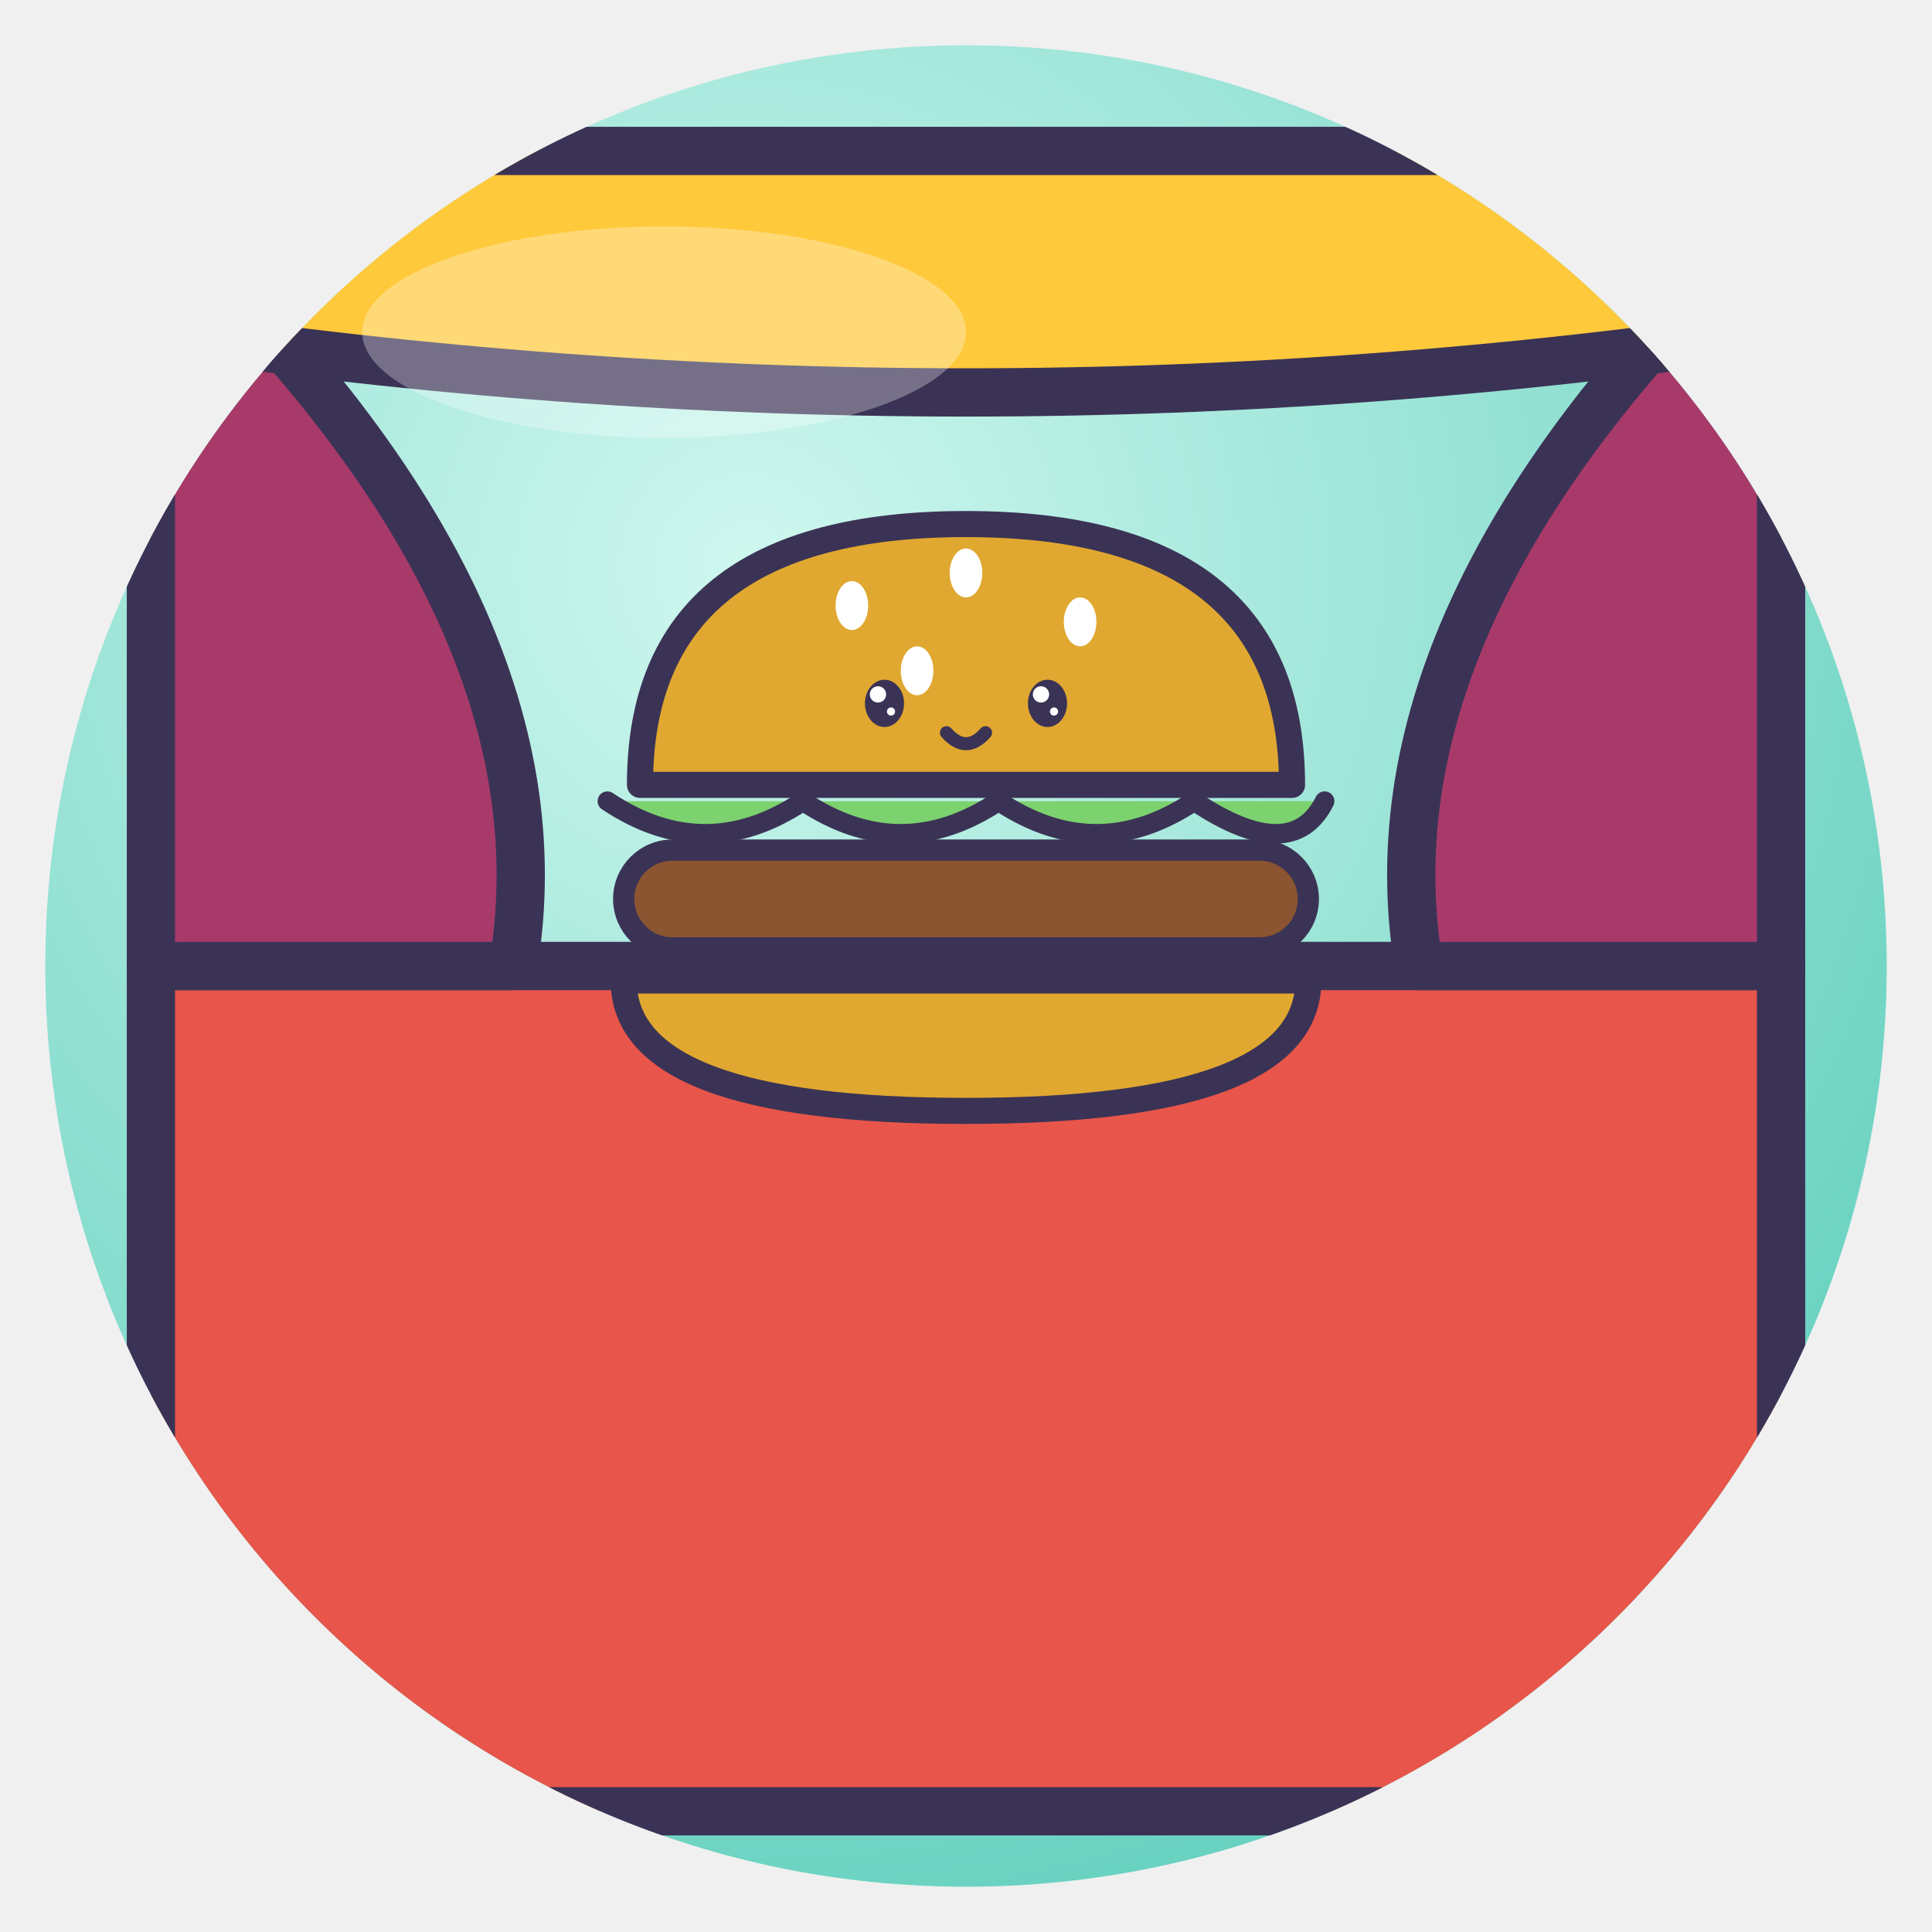
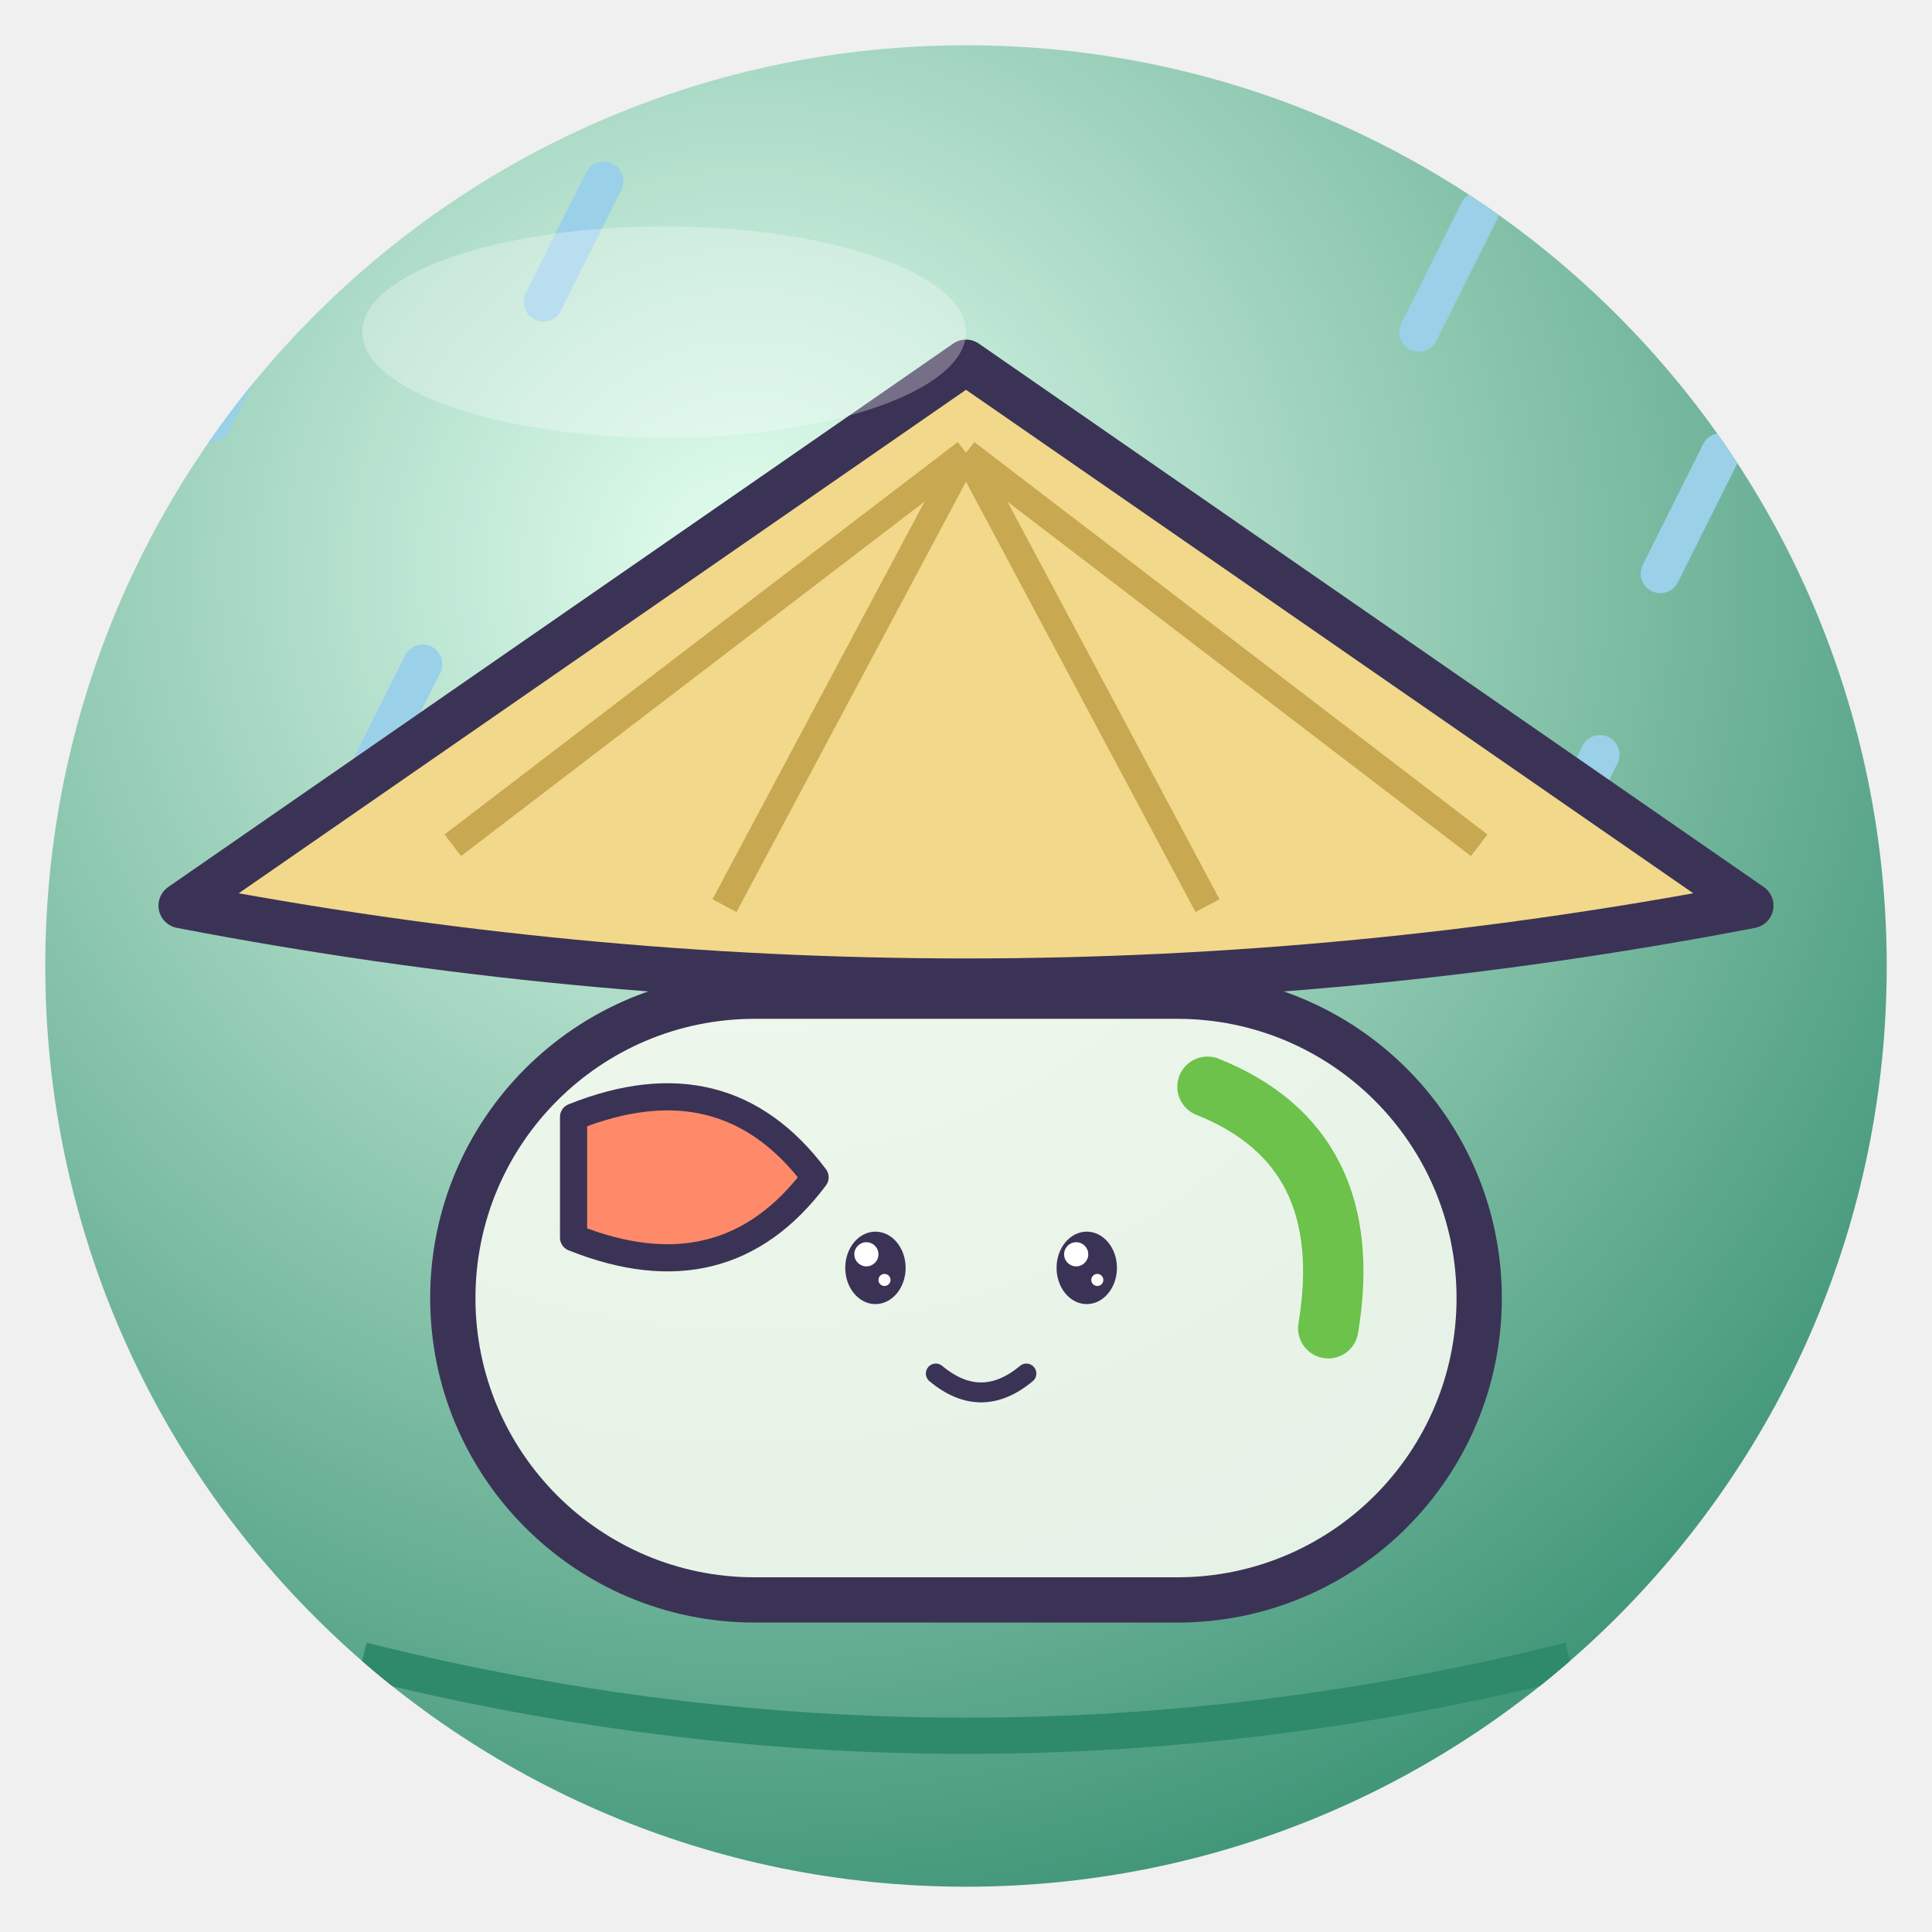
<svg xmlns="http://www.w3.org/2000/svg" viewBox="0 0 128 128" width="128" height="128">
  <defs>
    <radialGradient id="g" cx="38%" cy="28%" r="85%">
-       <stop offset="0" stop-color="#CFF7EF" />
-       <stop offset="1" stop-color="#5CCDBA" />
+       <stop offset="0" stop-color="#E4FFF0" />
+       <stop offset="1" stop-color="#2E8A6A" />
    </radialGradient>
    <clipPath id="c">
      <circle cx="64" cy="64" r="61" />
    </clipPath>
  </defs>
  <circle cx="64" cy="64" r="61" fill="url(#g)" />
  <g clip-path="url(#c)">
-     <rect x="10" y="64" width="108" height="56" fill="#E8554A" stroke="#3B3355" stroke-width="3.2" stroke-linejoin="round" stroke-linecap="round" />
-     <path d="M10 14 Q38 40 34 64 H10Z M118 14 Q90 40 94 64 H118Z" fill="#A83A6A" stroke="#3B3355" stroke-width="3.2" stroke-linejoin="round" stroke-linecap="round" />
-     <path d="M10 10 H118 V22 Q64 30 10 22Z" fill="#FFC93C" stroke="#3B3355" stroke-width="3.2" stroke-linejoin="round" stroke-linecap="round" />
-     <g transform="translate(64 52) rotate(0) scale(0.54 0.54) translate(-64 -64)">
-       <path d="M24 64 Q24 32 64 32 Q104 32 104 64Z" fill="#E0A830" stroke="#3B3355" stroke-width="3.2" stroke-linejoin="round" stroke-linecap="round" />
-       <ellipse cx="50" cy="42" rx="2" ry="3" fill="#fff" />
-       <ellipse cx="64" cy="38" rx="2" ry="3" fill="#fff" />
-       <ellipse cx="78" cy="44" rx="2" ry="3" fill="#fff" />
-       <ellipse cx="58" cy="50" rx="2" ry="3" fill="#fff" />
-       <path d="M20 66 Q32 74 44 66 Q56 74 68 66 Q80 74 92 66 Q104 74 108 66" fill="#7CD26E" stroke="#3B3355" stroke-linejoin="round" stroke-linecap="round" stroke-width="2.4" />
-       <rect x="22" y="72" width="84" height="12" rx="6" fill="#8A5530" stroke="#3B3355" stroke-linejoin="round" stroke-linecap="round" stroke-width="2.6" />
-       <path d="M22 88 H106 Q106 104 64 104 Q22 104 22 88Z" fill="#E0A830" stroke="#3B3355" stroke-width="3.2" stroke-linejoin="round" stroke-linecap="round" />
-       <ellipse cx="54" cy="54" rx="2.4" ry="2.9" fill="#3B3355" />
-       <circle cx="53.2" cy="52.9" r="1.0" fill="#fff" />
-       <circle cx="54.8" cy="55.0" r="0.5" fill="#fff" />
-       <ellipse cx="74" cy="54" rx="2.4" ry="2.9" fill="#3B3355" />
-       <circle cx="73.2" cy="52.9" r="1.0" fill="#fff" />
-       <circle cx="74.8" cy="55.0" r="0.5" fill="#fff" />
-       <path d="M61.6 57.6 Q64 60.3 66.4 57.6" fill="none" stroke="#3B3355" stroke-linejoin="round" stroke-linecap="round" stroke-width="1.6" />
-     </g>
+     <path d="M18 20 l-4 8 M40 12 l-4 8 M98 14 l-4 8 M114 30 l-4 8 M28 44 l-4 8 M106 50 l-4 8" stroke="#9AD0E8" stroke-width="2.6" stroke-linecap="round" />
+     <path d="M12 60 L64 24 L116 60 Q64 70 12 60Z" fill="#F2D88A" stroke="#3B3355" stroke-linejoin="round" stroke-linecap="round" stroke-width="3" />
+     <path d="M30 56 L64 30 M48 60 L64 30 M80 60 L64 30 M98 56 L64 30" stroke="#C8A850" stroke-width="1.8" />
+     <rect x="30" y="66" width="68" height="40" rx="20" fill="#F4FAF0" fill-opacity=".9" stroke="#3B3355" stroke-linejoin="round" stroke-linecap="round" stroke-width="3" />
+     <path d="M38 74 Q48 70 54 78 Q48 86 38 82Z" fill="#FF8A6A" stroke="#3B3355" stroke-linejoin="round" stroke-linecap="round" stroke-width="1.8" />
+     <path d="M80 72 Q90 76 88 88" fill="none" stroke="#6CC24A" stroke-width="4" stroke-linecap="round" />
+     <ellipse cx="58" cy="84" rx="2.0" ry="2.4" fill="#3B3355" />
+     <circle cx="57.4" cy="83.1" r="0.8" fill="#fff" />
+     <circle cx="58.6" cy="84.8" r="0.4" fill="#fff" />
+     <ellipse cx="72" cy="84" rx="2.0" ry="2.4" fill="#3B3355" />
+     <circle cx="71.3" cy="83.1" r="0.8" fill="#fff" />
+     <circle cx="72.7" cy="84.8" r="0.4" fill="#fff" />
+     <path d="M62 91 Q65 93.5 68 91" fill="none" stroke="#3B3355" stroke-linejoin="round" stroke-linecap="round" stroke-width="1.32" />
+     <path d="M24 110 Q64 120 104 110" fill="none" stroke="#2E8A6A" stroke-width="2.4" />
  </g>
  <ellipse cx="44" cy="22" rx="20" ry="7" fill="#fff" opacity=".3" />
</svg>
